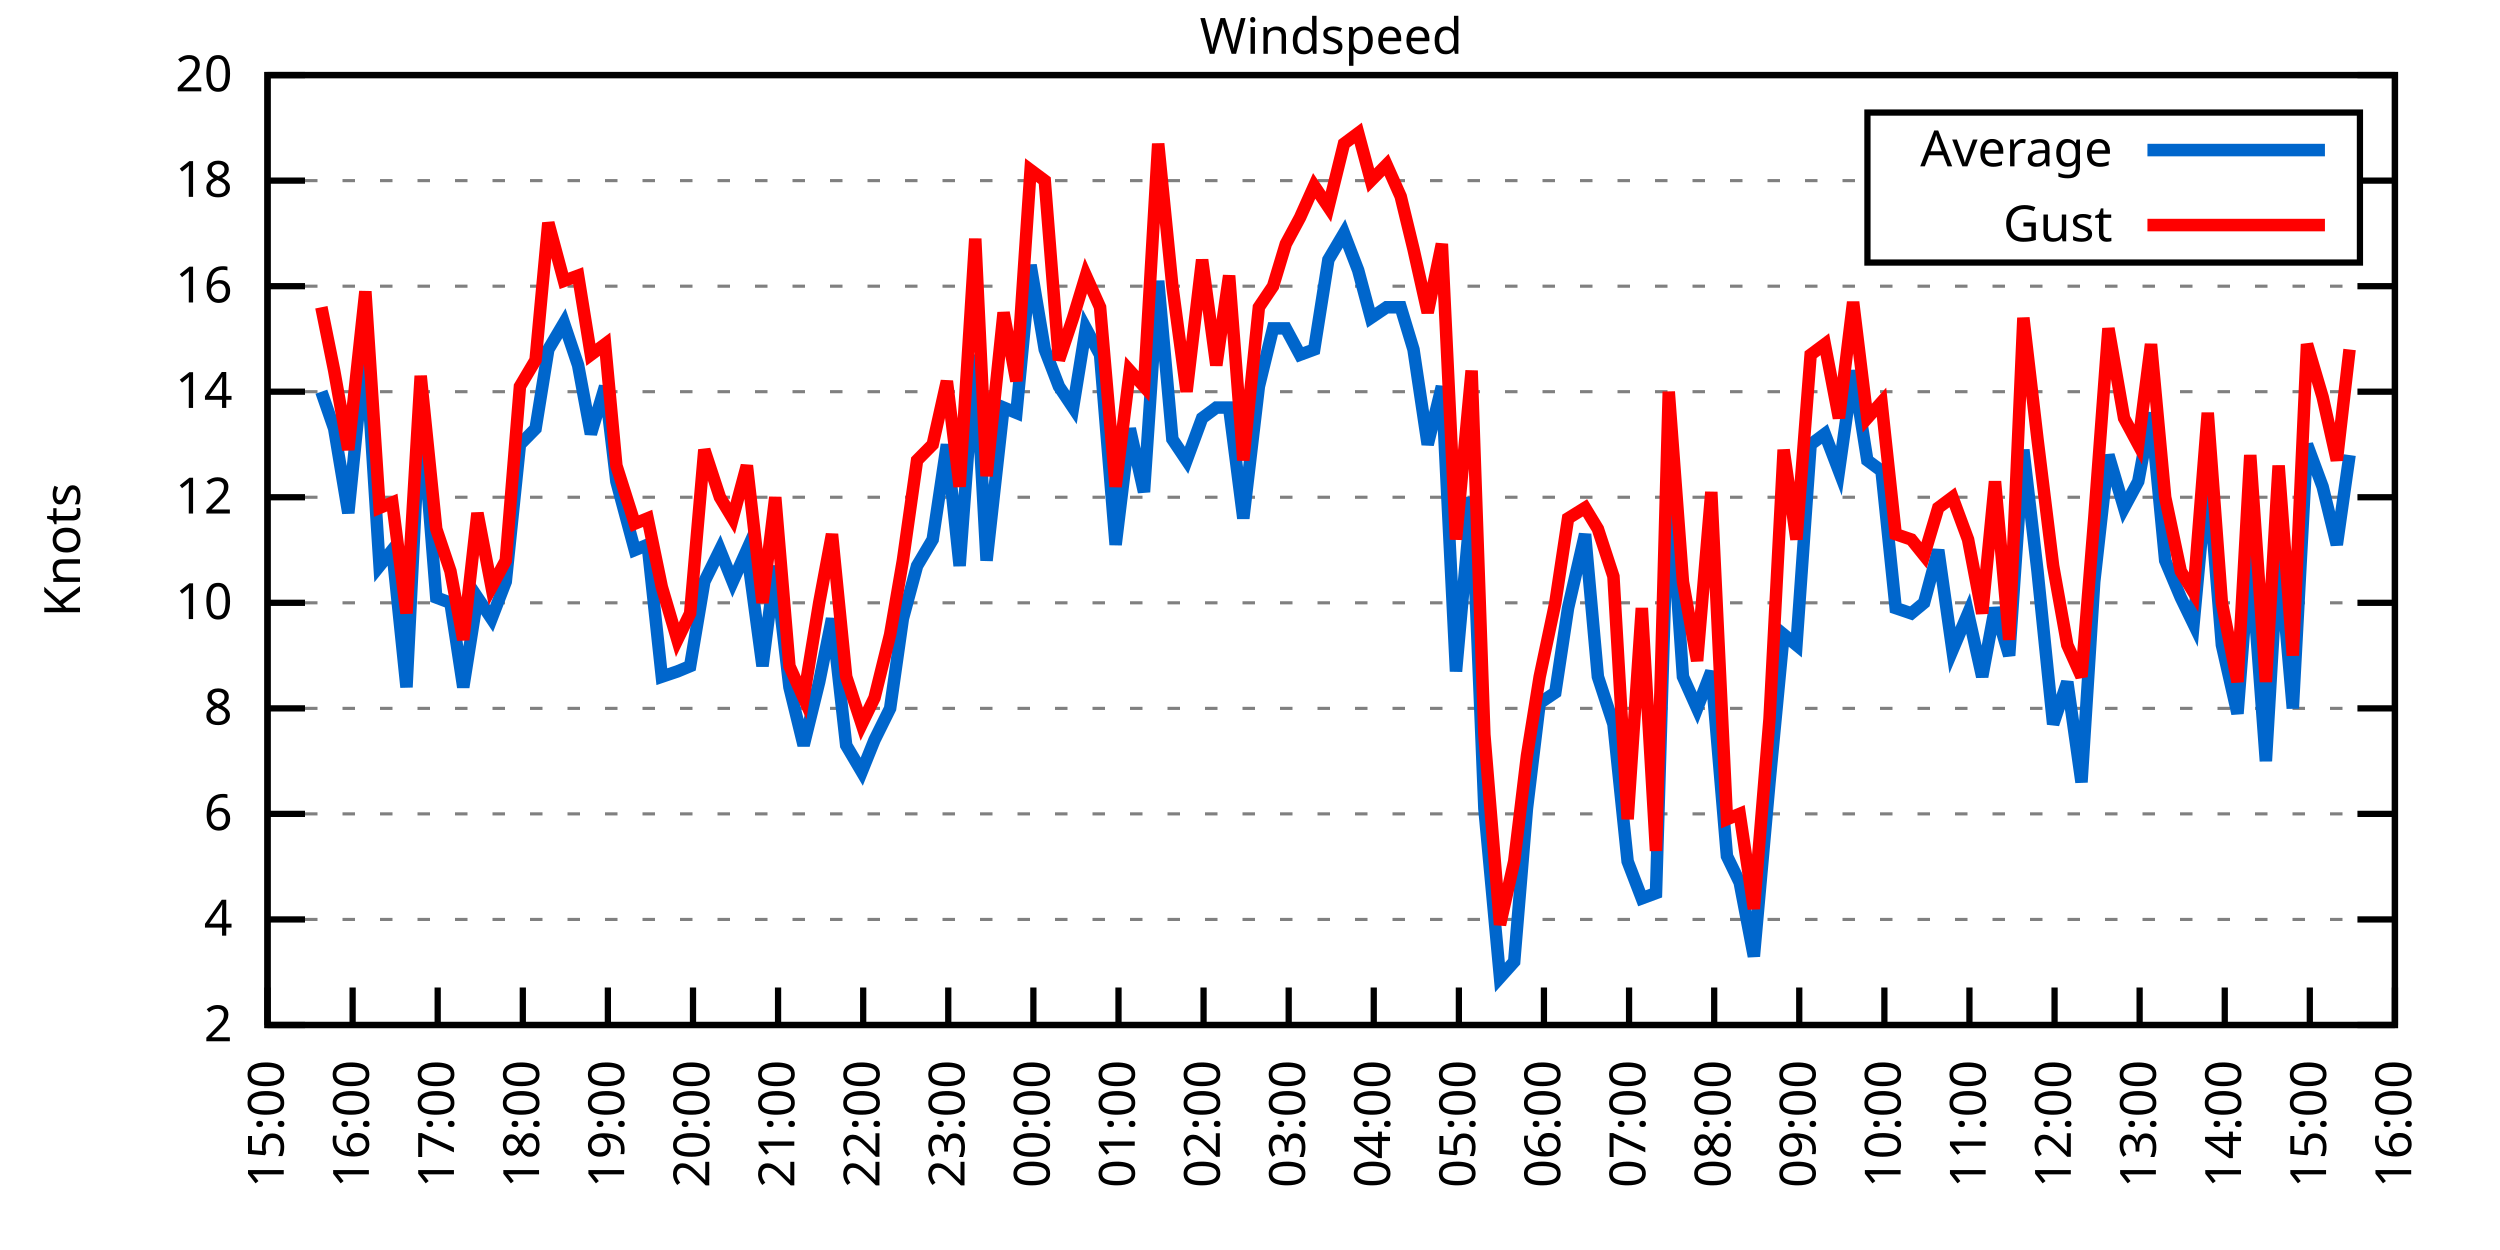
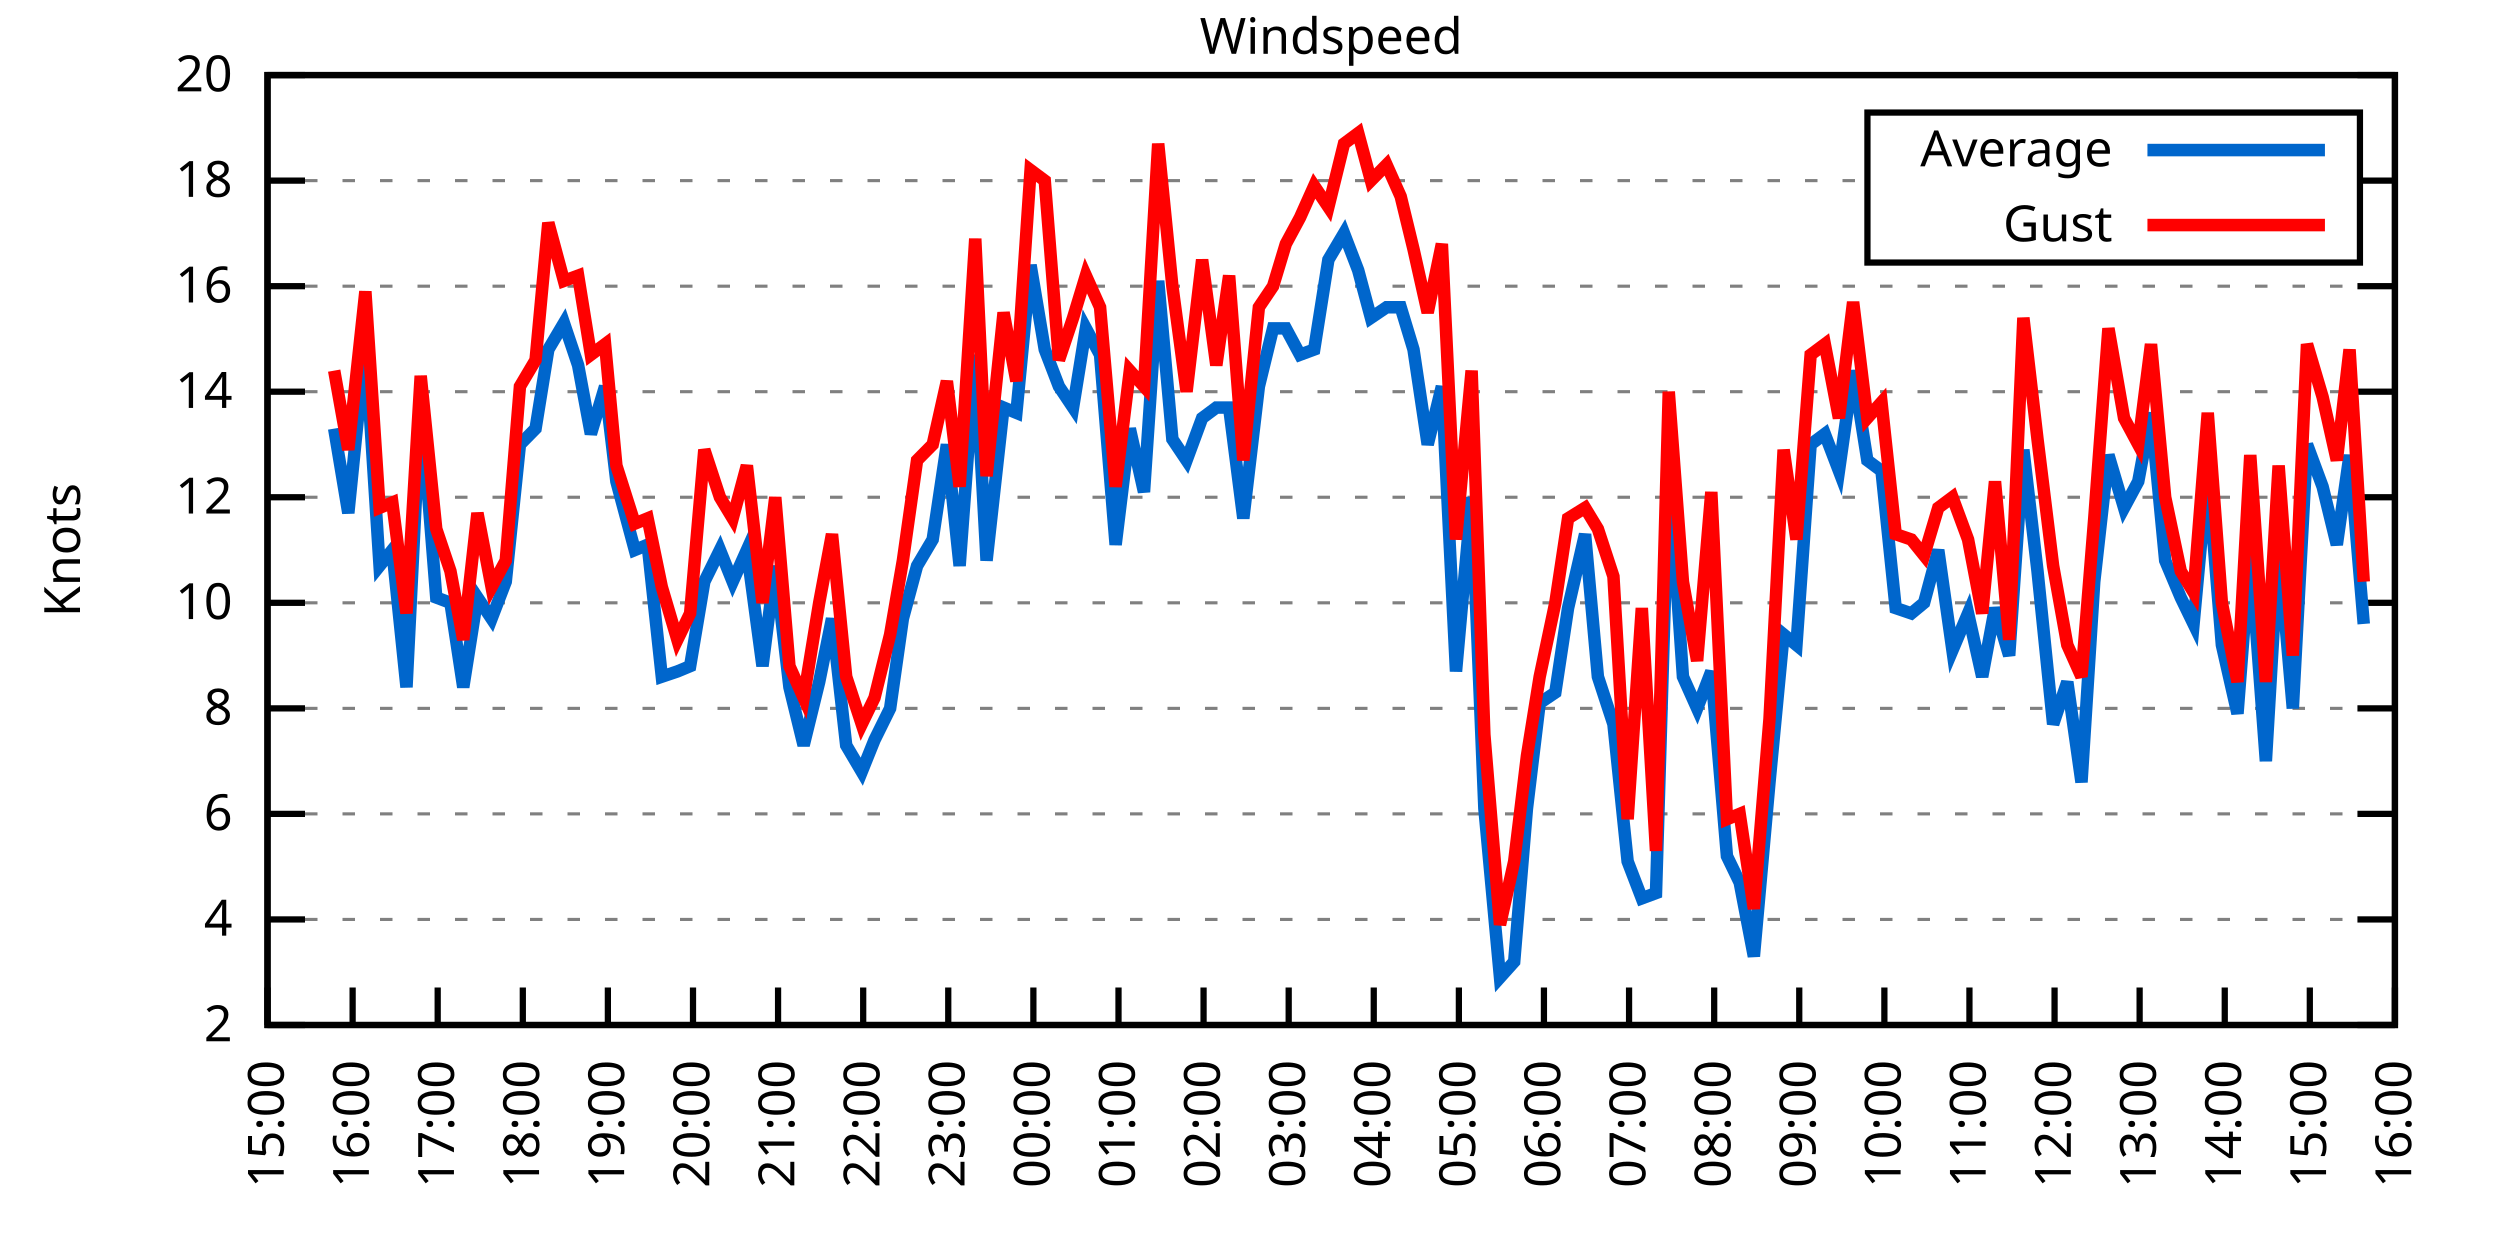
<svg xmlns="http://www.w3.org/2000/svg" xmlns:xlink="http://www.w3.org/1999/xlink" width="400" height="200" viewBox="0 0 400 200">
  <g id="gnuplot_canvas">
    <rect x="0" y="0" width="400" height="200" fill="none" />
    <defs>
      <circle id="gpDot" r="0.5" stroke-width="0.5" stroke="currentColor" />
      <path id="gpPt0" stroke-width="0.333" stroke="currentColor" d="M-1,0 h2 M0,-1 v2" />
      <path id="gpPt1" stroke-width="0.333" stroke="currentColor" d="M-1,-1 L1,1 M1,-1 L-1,1" />
      <path id="gpPt2" stroke-width="0.333" stroke="currentColor" d="M-1,0 L1,0 M0,-1 L0,1 M-1,-1 L1,1 M-1,1 L1,-1" />
      <rect id="gpPt3" stroke-width="0.333" stroke="currentColor" x="-1" y="-1" width="2" height="2" />
      <rect id="gpPt4" stroke-width="0.333" stroke="currentColor" fill="currentColor" x="-1" y="-1" width="2" height="2" />
      <circle id="gpPt5" stroke-width="0.333" stroke="currentColor" cx="0" cy="0" r="1" />
      <use xlink:href="#gpPt5" id="gpPt6" fill="currentColor" stroke="none" />
      <path id="gpPt7" stroke-width="0.333" stroke="currentColor" d="M0,-1.33 L-1.33,0.67 L1.33,0.67 z" />
      <use xlink:href="#gpPt7" id="gpPt8" fill="currentColor" stroke="none" />
      <use xlink:href="#gpPt7" id="gpPt9" stroke="currentColor" transform="rotate(180)" />
      <use xlink:href="#gpPt9" id="gpPt10" fill="currentColor" stroke="none" />
      <use xlink:href="#gpPt3" id="gpPt11" stroke="currentColor" transform="rotate(45)" />
      <use xlink:href="#gpPt11" id="gpPt12" fill="currentColor" stroke="none" />
      <path id="gpPt13" stroke-width="0.333" stroke="currentColor" d="M0,1.330 L1.265,0.411 L0.782,-1.067 L-0.782,-1.076 L-1.265,0.411 z" />
      <use xlink:href="#gpPt13" id="gpPt14" fill="currentColor" stroke="none" />
      <filter id="textbox" filterUnits="objectBoundingBox" x="0" y="0" height="1" width="1">
        <feFlood flood-color="white" flood-opacity="1" result="bgnd" />
        <feComposite in="SourceGraphic" in2="bgnd" operator="atop" />
      </filter>
      <filter id="greybox" filterUnits="objectBoundingBox" x="0" y="0" height="1" width="1">
        <feFlood flood-color="lightgrey" flood-opacity="1" result="grey" />
        <feComposite in="SourceGraphic" in2="grey" operator="atop" />
      </filter>
    </defs>
    <g fill="none" color="white" stroke="currentColor" stroke-width="1.00" stroke-linecap="butt" stroke-linejoin="miter">
</g>
    <g fill="none" color="black" stroke="currentColor" stroke-width="1.00" stroke-linecap="butt" stroke-linejoin="miter">
      <g stroke="none" shape-rendering="crispEdges">
        <polygon fill="rgb(255, 255, 255)" points="42.80,164.00 383.18,164.00 383.18,12.02 42.80,12.02 " />
      </g>
    </g>
    <g fill="none" color="black" stroke="currentColor" stroke-width="1.00" stroke-linecap="butt" stroke-linejoin="miter">
</g>
    <g fill="none" color="black" stroke="black" stroke-width="0.50" stroke-linecap="butt" stroke-linejoin="miter">
</g>
    <g fill="none" color="gray" stroke="currentColor" stroke-width="0.50" stroke-linecap="butt" stroke-linejoin="miter">
      <path stroke="gray" stroke-dasharray="2,4" class="gridline" d="M42.80,164.00 L383.19,164.00  " />
    </g>
    <g fill="none" color="gray" stroke="gray" stroke-width="1.00" stroke-linecap="butt" stroke-linejoin="miter">
</g>
    <g fill="none" color="black" stroke="currentColor" stroke-width="1.00" stroke-linecap="butt" stroke-linejoin="miter">
      <path stroke="black" d="M42.80,164.00 L48.80,164.00 M383.19,164.00 L377.19,164.00  " />
      <g transform="translate(37.20,166.60)" stroke="none" fill="black" font-family="Sans" font-size="8.00" text-anchor="end">
        <text>
          <tspan font-family="Sans"> 2</tspan>
        </text>
      </g>
    </g>
    <g fill="none" color="black" stroke="currentColor" stroke-width="1.00" stroke-linecap="butt" stroke-linejoin="miter">
</g>
    <g fill="none" color="black" stroke="black" stroke-width="0.50" stroke-linecap="butt" stroke-linejoin="miter">
</g>
    <g fill="none" color="gray" stroke="currentColor" stroke-width="0.50" stroke-linecap="butt" stroke-linejoin="miter">
      <path stroke="gray" stroke-dasharray="2,4" class="gridline" d="M42.80,147.11 L383.19,147.11  " />
    </g>
    <g fill="none" color="gray" stroke="gray" stroke-width="1.00" stroke-linecap="butt" stroke-linejoin="miter">
</g>
    <g fill="none" color="black" stroke="currentColor" stroke-width="1.00" stroke-linecap="butt" stroke-linejoin="miter">
      <path stroke="black" d="M42.80,147.11 L48.80,147.11 M383.19,147.11 L377.19,147.11  " />
      <g transform="translate(37.20,149.71)" stroke="none" fill="black" font-family="Sans" font-size="8.00" text-anchor="end">
        <text>
          <tspan font-family="Sans"> 4</tspan>
        </text>
      </g>
    </g>
    <g fill="none" color="black" stroke="currentColor" stroke-width="1.00" stroke-linecap="butt" stroke-linejoin="miter">
</g>
    <g fill="none" color="black" stroke="black" stroke-width="0.50" stroke-linecap="butt" stroke-linejoin="miter">
</g>
    <g fill="none" color="gray" stroke="currentColor" stroke-width="0.50" stroke-linecap="butt" stroke-linejoin="miter">
      <path stroke="gray" stroke-dasharray="2,4" class="gridline" d="M42.80,130.22 L383.19,130.22  " />
    </g>
    <g fill="none" color="gray" stroke="gray" stroke-width="1.00" stroke-linecap="butt" stroke-linejoin="miter">
</g>
    <g fill="none" color="black" stroke="currentColor" stroke-width="1.00" stroke-linecap="butt" stroke-linejoin="miter">
      <path stroke="black" d="M42.80,130.22 L48.80,130.22 M383.19,130.22 L377.19,130.22  " />
      <g transform="translate(37.20,132.82)" stroke="none" fill="black" font-family="Sans" font-size="8.00" text-anchor="end">
        <text>
          <tspan font-family="Sans"> 6</tspan>
        </text>
      </g>
    </g>
    <g fill="none" color="black" stroke="currentColor" stroke-width="1.00" stroke-linecap="butt" stroke-linejoin="miter">
</g>
    <g fill="none" color="black" stroke="black" stroke-width="0.50" stroke-linecap="butt" stroke-linejoin="miter">
</g>
    <g fill="none" color="gray" stroke="currentColor" stroke-width="0.50" stroke-linecap="butt" stroke-linejoin="miter">
      <path stroke="gray" stroke-dasharray="2,4" class="gridline" d="M42.80,113.34 L383.19,113.34  " />
    </g>
    <g fill="none" color="gray" stroke="gray" stroke-width="1.00" stroke-linecap="butt" stroke-linejoin="miter">
</g>
    <g fill="none" color="black" stroke="currentColor" stroke-width="1.00" stroke-linecap="butt" stroke-linejoin="miter">
      <path stroke="black" d="M42.80,113.34 L48.80,113.34 M383.19,113.34 L377.19,113.34  " />
      <g transform="translate(37.20,115.94)" stroke="none" fill="black" font-family="Sans" font-size="8.00" text-anchor="end">
        <text>
          <tspan font-family="Sans"> 8</tspan>
        </text>
      </g>
    </g>
    <g fill="none" color="black" stroke="currentColor" stroke-width="1.00" stroke-linecap="butt" stroke-linejoin="miter">
</g>
    <g fill="none" color="black" stroke="black" stroke-width="0.50" stroke-linecap="butt" stroke-linejoin="miter">
</g>
    <g fill="none" color="gray" stroke="currentColor" stroke-width="0.50" stroke-linecap="butt" stroke-linejoin="miter">
      <path stroke="gray" stroke-dasharray="2,4" class="gridline" d="M42.80,96.45 L383.19,96.45  " />
    </g>
    <g fill="none" color="gray" stroke="gray" stroke-width="1.00" stroke-linecap="butt" stroke-linejoin="miter">
</g>
    <g fill="none" color="black" stroke="currentColor" stroke-width="1.00" stroke-linecap="butt" stroke-linejoin="miter">
      <path stroke="black" d="M42.80,96.45 L48.80,96.45 M383.19,96.45 L377.19,96.45  " />
      <g transform="translate(37.20,99.05)" stroke="none" fill="black" font-family="Sans" font-size="8.00" text-anchor="end">
        <text>
          <tspan font-family="Sans"> 10</tspan>
        </text>
      </g>
    </g>
    <g fill="none" color="black" stroke="currentColor" stroke-width="1.00" stroke-linecap="butt" stroke-linejoin="miter">
</g>
    <g fill="none" color="black" stroke="black" stroke-width="0.50" stroke-linecap="butt" stroke-linejoin="miter">
</g>
    <g fill="none" color="gray" stroke="currentColor" stroke-width="0.50" stroke-linecap="butt" stroke-linejoin="miter">
      <path stroke="gray" stroke-dasharray="2,4" class="gridline" d="M42.80,79.56 L383.19,79.56  " />
    </g>
    <g fill="none" color="gray" stroke="gray" stroke-width="1.00" stroke-linecap="butt" stroke-linejoin="miter">
</g>
    <g fill="none" color="black" stroke="currentColor" stroke-width="1.00" stroke-linecap="butt" stroke-linejoin="miter">
      <path stroke="black" d="M42.80,79.56 L48.80,79.56 M383.19,79.56 L377.19,79.56  " />
      <g transform="translate(37.20,82.16)" stroke="none" fill="black" font-family="Sans" font-size="8.00" text-anchor="end">
        <text>
          <tspan font-family="Sans"> 12</tspan>
        </text>
      </g>
    </g>
    <g fill="none" color="black" stroke="currentColor" stroke-width="1.00" stroke-linecap="butt" stroke-linejoin="miter">
</g>
    <g fill="none" color="black" stroke="black" stroke-width="0.50" stroke-linecap="butt" stroke-linejoin="miter">
</g>
    <g fill="none" color="gray" stroke="currentColor" stroke-width="0.50" stroke-linecap="butt" stroke-linejoin="miter">
      <path stroke="gray" stroke-dasharray="2,4" class="gridline" d="M42.80,62.67 L383.19,62.67  " />
    </g>
    <g fill="none" color="gray" stroke="gray" stroke-width="1.00" stroke-linecap="butt" stroke-linejoin="miter">
</g>
    <g fill="none" color="black" stroke="currentColor" stroke-width="1.00" stroke-linecap="butt" stroke-linejoin="miter">
      <path stroke="black" d="M42.80,62.67 L48.80,62.67 M383.19,62.67 L377.19,62.67  " />
      <g transform="translate(37.20,65.27)" stroke="none" fill="black" font-family="Sans" font-size="8.00" text-anchor="end">
        <text>
          <tspan font-family="Sans"> 14</tspan>
        </text>
      </g>
    </g>
    <g fill="none" color="black" stroke="currentColor" stroke-width="1.00" stroke-linecap="butt" stroke-linejoin="miter">
</g>
    <g fill="none" color="black" stroke="black" stroke-width="0.50" stroke-linecap="butt" stroke-linejoin="miter">
</g>
    <g fill="none" color="gray" stroke="currentColor" stroke-width="0.50" stroke-linecap="butt" stroke-linejoin="miter">
      <path stroke="gray" stroke-dasharray="2,4" class="gridline" d="M42.80,45.79 L383.19,45.79  " />
    </g>
    <g fill="none" color="gray" stroke="gray" stroke-width="1.00" stroke-linecap="butt" stroke-linejoin="miter">
</g>
    <g fill="none" color="black" stroke="currentColor" stroke-width="1.00" stroke-linecap="butt" stroke-linejoin="miter">
      <path stroke="black" d="M42.80,45.79 L48.80,45.79 M383.19,45.79 L377.19,45.79  " />
      <g transform="translate(37.20,48.39)" stroke="none" fill="black" font-family="Sans" font-size="8.00" text-anchor="end">
        <text>
          <tspan font-family="Sans"> 16</tspan>
        </text>
      </g>
    </g>
    <g fill="none" color="black" stroke="currentColor" stroke-width="1.00" stroke-linecap="butt" stroke-linejoin="miter">
</g>
    <g fill="none" color="black" stroke="black" stroke-width="0.50" stroke-linecap="butt" stroke-linejoin="miter">
</g>
    <g fill="none" color="gray" stroke="currentColor" stroke-width="0.50" stroke-linecap="butt" stroke-linejoin="miter">
      <path stroke="gray" stroke-dasharray="2,4" class="gridline" d="M42.80,28.90 L298.79,28.90 M377.59,28.90 L383.19,28.90  " />
    </g>
    <g fill="none" color="gray" stroke="gray" stroke-width="1.00" stroke-linecap="butt" stroke-linejoin="miter">
</g>
    <g fill="none" color="black" stroke="currentColor" stroke-width="1.00" stroke-linecap="butt" stroke-linejoin="miter">
      <path stroke="black" d="M42.80,28.90 L48.80,28.90 M383.19,28.90 L377.19,28.90  " />
      <g transform="translate(37.20,31.50)" stroke="none" fill="black" font-family="Sans" font-size="8.00" text-anchor="end">
        <text>
          <tspan font-family="Sans"> 18</tspan>
        </text>
      </g>
    </g>
    <g fill="none" color="black" stroke="currentColor" stroke-width="1.00" stroke-linecap="butt" stroke-linejoin="miter">
</g>
    <g fill="none" color="black" stroke="black" stroke-width="0.50" stroke-linecap="butt" stroke-linejoin="miter">
</g>
    <g fill="none" color="gray" stroke="currentColor" stroke-width="0.50" stroke-linecap="butt" stroke-linejoin="miter">
      <path stroke="gray" stroke-dasharray="2,4" class="gridline" d="M42.80,12.01 L383.19,12.01  " />
    </g>
    <g fill="none" color="gray" stroke="gray" stroke-width="1.00" stroke-linecap="butt" stroke-linejoin="miter">
</g>
    <g fill="none" color="black" stroke="currentColor" stroke-width="1.00" stroke-linecap="butt" stroke-linejoin="miter">
      <path stroke="black" d="M42.80,12.01 L48.80,12.01 M383.19,12.01 L377.19,12.01  " />
      <g transform="translate(37.20,14.61)" stroke="none" fill="black" font-family="Sans" font-size="8.00" text-anchor="end">
        <text>
          <tspan font-family="Sans"> 20</tspan>
        </text>
      </g>
    </g>
    <g fill="none" color="black" stroke="currentColor" stroke-width="1.00" stroke-linecap="butt" stroke-linejoin="miter">
      <path stroke="black" d="M42.80,164.00 L42.80,158.00  " />
      <g transform="translate(45.40,169.60) rotate(270.00)" stroke="none" fill="black" font-family="Sans" font-size="8.00" text-anchor="end">
        <text>
          <tspan font-family="Sans">15:00</tspan>
        </text>
      </g>
    </g>
    <g fill="none" color="black" stroke="currentColor" stroke-width="1.00" stroke-linecap="butt" stroke-linejoin="miter">
      <path stroke="black" d="M56.42,164.00 L56.42,158.00  " />
      <g transform="translate(59.02,169.60) rotate(270.00)" stroke="none" fill="black" font-family="Sans" font-size="8.00" text-anchor="end">
        <text>
          <tspan font-family="Sans">16:00</tspan>
        </text>
      </g>
    </g>
    <g fill="none" color="black" stroke="currentColor" stroke-width="1.00" stroke-linecap="butt" stroke-linejoin="miter">
      <path stroke="black" d="M70.03,164.00 L70.03,158.00  " />
      <g transform="translate(72.63,169.60) rotate(270.00)" stroke="none" fill="black" font-family="Sans" font-size="8.00" text-anchor="end">
        <text>
          <tspan font-family="Sans">17:00</tspan>
        </text>
      </g>
    </g>
    <g fill="none" color="black" stroke="currentColor" stroke-width="1.00" stroke-linecap="butt" stroke-linejoin="miter">
      <path stroke="black" d="M83.65,164.00 L83.65,158.00  " />
      <g transform="translate(86.25,169.60) rotate(270.00)" stroke="none" fill="black" font-family="Sans" font-size="8.00" text-anchor="end">
        <text>
          <tspan font-family="Sans">18:00</tspan>
        </text>
      </g>
    </g>
    <g fill="none" color="black" stroke="currentColor" stroke-width="1.00" stroke-linecap="butt" stroke-linejoin="miter">
      <path stroke="black" d="M97.26,164.00 L97.26,158.00  " />
      <g transform="translate(99.86,169.60) rotate(270.00)" stroke="none" fill="black" font-family="Sans" font-size="8.00" text-anchor="end">
        <text>
          <tspan font-family="Sans">19:00</tspan>
        </text>
      </g>
    </g>
    <g fill="none" color="black" stroke="currentColor" stroke-width="1.00" stroke-linecap="butt" stroke-linejoin="miter">
      <path stroke="black" d="M110.88,164.00 L110.88,158.00  " />
      <g transform="translate(113.48,169.60) rotate(270.00)" stroke="none" fill="black" font-family="Sans" font-size="8.00" text-anchor="end">
        <text>
          <tspan font-family="Sans">20:00</tspan>
        </text>
      </g>
    </g>
    <g fill="none" color="black" stroke="currentColor" stroke-width="1.00" stroke-linecap="butt" stroke-linejoin="miter">
      <path stroke="black" d="M124.49,164.00 L124.49,158.00  " />
      <g transform="translate(127.09,169.60) rotate(270.00)" stroke="none" fill="black" font-family="Sans" font-size="8.00" text-anchor="end">
        <text>
          <tspan font-family="Sans">21:00</tspan>
        </text>
      </g>
    </g>
    <g fill="none" color="black" stroke="currentColor" stroke-width="1.00" stroke-linecap="butt" stroke-linejoin="miter">
      <path stroke="black" d="M138.11,164.00 L138.11,158.00  " />
      <g transform="translate(140.71,169.60) rotate(270.00)" stroke="none" fill="black" font-family="Sans" font-size="8.00" text-anchor="end">
        <text>
          <tspan font-family="Sans">22:00</tspan>
        </text>
      </g>
    </g>
    <g fill="none" color="black" stroke="currentColor" stroke-width="1.00" stroke-linecap="butt" stroke-linejoin="miter">
      <path stroke="black" d="M151.72,164.00 L151.72,158.00  " />
      <g transform="translate(154.32,169.60) rotate(270.00)" stroke="none" fill="black" font-family="Sans" font-size="8.00" text-anchor="end">
        <text>
          <tspan font-family="Sans">23:00</tspan>
        </text>
      </g>
    </g>
    <g fill="none" color="black" stroke="currentColor" stroke-width="1.00" stroke-linecap="butt" stroke-linejoin="miter">
      <path stroke="black" d="M165.34,164.00 L165.34,158.00  " />
      <g transform="translate(167.94,169.60) rotate(270.00)" stroke="none" fill="black" font-family="Sans" font-size="8.00" text-anchor="end">
        <text>
          <tspan font-family="Sans">00:00</tspan>
        </text>
      </g>
    </g>
    <g fill="none" color="black" stroke="currentColor" stroke-width="1.00" stroke-linecap="butt" stroke-linejoin="miter">
      <path stroke="black" d="M178.96,164.00 L178.96,158.00  " />
      <g transform="translate(181.56,169.60) rotate(270.00)" stroke="none" fill="black" font-family="Sans" font-size="8.00" text-anchor="end">
        <text>
          <tspan font-family="Sans">01:00</tspan>
        </text>
      </g>
    </g>
    <g fill="none" color="black" stroke="currentColor" stroke-width="1.00" stroke-linecap="butt" stroke-linejoin="miter">
      <path stroke="black" d="M192.57,164.00 L192.57,158.00  " />
      <g transform="translate(195.17,169.60) rotate(270.00)" stroke="none" fill="black" font-family="Sans" font-size="8.00" text-anchor="end">
        <text>
          <tspan font-family="Sans">02:00</tspan>
        </text>
      </g>
    </g>
    <g fill="none" color="black" stroke="currentColor" stroke-width="1.00" stroke-linecap="butt" stroke-linejoin="miter">
      <path stroke="black" d="M206.19,164.00 L206.19,158.00  " />
      <g transform="translate(208.79,169.60) rotate(270.00)" stroke="none" fill="black" font-family="Sans" font-size="8.00" text-anchor="end">
        <text>
          <tspan font-family="Sans">03:00</tspan>
        </text>
      </g>
    </g>
    <g fill="none" color="black" stroke="currentColor" stroke-width="1.00" stroke-linecap="butt" stroke-linejoin="miter">
      <path stroke="black" d="M219.80,164.00 L219.80,158.00  " />
      <g transform="translate(222.40,169.60) rotate(270.00)" stroke="none" fill="black" font-family="Sans" font-size="8.00" text-anchor="end">
        <text>
          <tspan font-family="Sans">04:00</tspan>
        </text>
      </g>
    </g>
    <g fill="none" color="black" stroke="currentColor" stroke-width="1.00" stroke-linecap="butt" stroke-linejoin="miter">
      <path stroke="black" d="M233.42,164.00 L233.42,158.00  " />
      <g transform="translate(236.02,169.60) rotate(270.00)" stroke="none" fill="black" font-family="Sans" font-size="8.00" text-anchor="end">
        <text>
          <tspan font-family="Sans">05:00</tspan>
        </text>
      </g>
    </g>
    <g fill="none" color="black" stroke="currentColor" stroke-width="1.00" stroke-linecap="butt" stroke-linejoin="miter">
      <path stroke="black" d="M247.03,164.00 L247.03,158.00  " />
      <g transform="translate(249.63,169.60) rotate(270.00)" stroke="none" fill="black" font-family="Sans" font-size="8.00" text-anchor="end">
        <text>
          <tspan font-family="Sans">06:00</tspan>
        </text>
      </g>
    </g>
    <g fill="none" color="black" stroke="currentColor" stroke-width="1.00" stroke-linecap="butt" stroke-linejoin="miter">
      <path stroke="black" d="M260.65,164.00 L260.65,158.00  " />
      <g transform="translate(263.25,169.60) rotate(270.00)" stroke="none" fill="black" font-family="Sans" font-size="8.00" text-anchor="end">
        <text>
          <tspan font-family="Sans">07:00</tspan>
        </text>
      </g>
    </g>
    <g fill="none" color="black" stroke="currentColor" stroke-width="1.00" stroke-linecap="butt" stroke-linejoin="miter">
      <path stroke="black" d="M274.27,164.00 L274.27,158.00  " />
      <g transform="translate(276.87,169.60) rotate(270.00)" stroke="none" fill="black" font-family="Sans" font-size="8.00" text-anchor="end">
        <text>
          <tspan font-family="Sans">08:00</tspan>
        </text>
      </g>
    </g>
    <g fill="none" color="black" stroke="currentColor" stroke-width="1.00" stroke-linecap="butt" stroke-linejoin="miter">
      <path stroke="black" d="M287.88,164.00 L287.88,158.00  " />
      <g transform="translate(290.48,169.60) rotate(270.00)" stroke="none" fill="black" font-family="Sans" font-size="8.00" text-anchor="end">
        <text>
          <tspan font-family="Sans">09:00</tspan>
        </text>
      </g>
    </g>
    <g fill="none" color="black" stroke="currentColor" stroke-width="1.00" stroke-linecap="butt" stroke-linejoin="miter">
      <path stroke="black" d="M301.50,164.00 L301.50,158.00  " />
      <g transform="translate(304.10,169.60) rotate(270.00)" stroke="none" fill="black" font-family="Sans" font-size="8.00" text-anchor="end">
        <text>
          <tspan font-family="Sans">10:00</tspan>
        </text>
      </g>
    </g>
    <g fill="none" color="black" stroke="currentColor" stroke-width="1.00" stroke-linecap="butt" stroke-linejoin="miter">
      <path stroke="black" d="M315.11,164.00 L315.11,158.00  " />
      <g transform="translate(317.71,169.60) rotate(270.00)" stroke="none" fill="black" font-family="Sans" font-size="8.00" text-anchor="end">
        <text>
          <tspan font-family="Sans">11:00</tspan>
        </text>
      </g>
    </g>
    <g fill="none" color="black" stroke="currentColor" stroke-width="1.00" stroke-linecap="butt" stroke-linejoin="miter">
      <path stroke="black" d="M328.73,164.00 L328.73,158.00  " />
      <g transform="translate(331.33,169.60) rotate(270.00)" stroke="none" fill="black" font-family="Sans" font-size="8.00" text-anchor="end">
        <text>
          <tspan font-family="Sans">12:00</tspan>
        </text>
      </g>
    </g>
    <g fill="none" color="black" stroke="currentColor" stroke-width="1.00" stroke-linecap="butt" stroke-linejoin="miter">
      <path stroke="black" d="M342.34,164.00 L342.34,158.00  " />
      <g transform="translate(344.94,169.60) rotate(270.00)" stroke="none" fill="black" font-family="Sans" font-size="8.00" text-anchor="end">
        <text>
          <tspan font-family="Sans">13:00</tspan>
        </text>
      </g>
    </g>
    <g fill="none" color="black" stroke="currentColor" stroke-width="1.00" stroke-linecap="butt" stroke-linejoin="miter">
      <path stroke="black" d="M355.96,164.00 L355.96,158.00  " />
      <g transform="translate(358.56,169.60) rotate(270.00)" stroke="none" fill="black" font-family="Sans" font-size="8.00" text-anchor="end">
        <text>
          <tspan font-family="Sans">14:00</tspan>
        </text>
      </g>
    </g>
    <g fill="none" color="black" stroke="currentColor" stroke-width="1.00" stroke-linecap="butt" stroke-linejoin="miter">
      <path stroke="black" d="M369.57,164.00 L369.57,158.00  " />
      <g transform="translate(372.17,169.60) rotate(270.00)" stroke="none" fill="black" font-family="Sans" font-size="8.00" text-anchor="end">
        <text>
          <tspan font-family="Sans">15:00</tspan>
        </text>
      </g>
    </g>
    <g fill="none" color="black" stroke="currentColor" stroke-width="1.00" stroke-linecap="butt" stroke-linejoin="miter">
      <path stroke="black" d="M383.19,164.00 L383.19,158.00  " />
      <g transform="translate(385.79,169.60) rotate(270.00)" stroke="none" fill="black" font-family="Sans" font-size="8.00" text-anchor="end">
        <text>
          <tspan font-family="Sans">16:00</tspan>
        </text>
      </g>
    </g>
    <g fill="none" color="black" stroke="currentColor" stroke-width="1.00" stroke-linecap="butt" stroke-linejoin="miter">
</g>
    <g fill="none" color="black" stroke="currentColor" stroke-width="1.00" stroke-linecap="butt" stroke-linejoin="miter">
      <path stroke="black" d="M42.80,12.01 L42.80,164.00 L383.19,164.00 L383.19,12.01 L42.80,12.01 Z  " />
    </g>
    <g fill="none" color="black" stroke="currentColor" stroke-width="1.00" stroke-linecap="butt" stroke-linejoin="miter">
</g>
    <g fill="none" color="black" stroke="currentColor" stroke-width="1.00" stroke-linecap="butt" stroke-linejoin="miter">
      <path stroke="black" d="M298.79,42.01 L298.79,18.01 L377.59,18.01 L377.59,42.01 L298.79,42.01 Z  " />
    </g>
    <g id="Windspeed_plot_1">
      <g fill="none" color="white" stroke="black" stroke-width="2.00" stroke-linecap="butt" stroke-linejoin="miter">
</g>
      <g fill="none" color="black" stroke="currentColor" stroke-width="2.00" stroke-linecap="butt" stroke-linejoin="miter">
        <g transform="translate(337.99,26.61)" stroke="none" fill="black" font-family="Sans" font-size="8.00" text-anchor="end">
          <text>
            <tspan font-family="Sans">Average</tspan>
          </text>
        </g>
      </g>
      <g fill="none" color="black" stroke="currentColor" stroke-width="2.00" stroke-linecap="butt" stroke-linejoin="miter">
-         <path stroke="rgb(  0, 102, 204)" d="M343.59,24.01 L371.99,24.01 M51.42,62.67 L53.47,68.58 L55.73,82.09 L58.46,55.07 L60.73,90.54 L62.77,88.00   L65.04,109.96 L67.31,64.36 L69.80,95.60 L72.07,96.45 L74.12,109.96 L76.39,95.60 L78.65,98.98 L80.92,93.07   L83.19,71.12 L85.69,68.58 L87.73,55.92 L90.23,51.70 L92.50,58.45 L94.54,69.43 L96.81,61.83 L98.62,77.03   L101.57,88.00 L103.62,87.16 L105.89,108.27 L108.38,107.43 L110.42,106.58 L112.69,93.07 L115.19,88.00 L117.23,93.07   L119.50,88.00 L122.00,106.58 L124.04,90.54 L126.31,109.96 L128.58,119.25 L131.07,109.11 L133.12,98.98 L135.39,119.25   L137.88,123.47 L139.92,118.40 L142.42,113.34 L144.46,98.98 L146.73,90.54 L149.23,86.32 L151.50,71.12 L153.54,90.54   L156.04,56.76 L157.85,89.69 L160.57,65.21 L162.62,66.05 L164.89,42.41 L167.16,55.92 L169.43,61.83 L171.69,65.21   L173.74,52.54 L176.01,56.76 L178.50,87.16 L180.77,68.58 L183.04,78.72 L185.31,44.94 L187.58,70.27 L189.85,73.65   L192.34,66.90 L194.61,65.21 L196.66,65.21 L198.93,82.94 L201.42,61.83 L203.69,52.54 L205.73,52.54 L208.00,56.76   L210.27,55.92 L212.54,41.56 L215.04,37.34 L217.31,43.25 L219.35,50.85 L221.85,49.16 L224.11,49.16 L226.16,55.92   L228.43,71.12 L230.70,61.83 L232.96,107.43 L235.46,79.56 L237.50,129.38 L240.00,156.40 L242.27,153.87 L244.31,129.38   L246.35,112.49 L248.85,110.80 L250.89,97.29 L253.61,85.47 L255.66,108.27 L258.15,115.87 L260.42,137.82 L262.69,143.73   L264.96,142.89 L267.00,75.34 L269.27,108.27 L271.54,113.34 L273.81,107.43 L276.31,136.98 L278.35,141.20 L280.62,153.02   L283.12,125.16 L285.38,101.52 L287.43,103.20 L289.70,71.12 L291.97,69.43 L294.23,75.34 L296.50,59.30 L298.77,73.65   L301.04,75.34 L303.31,97.29 L305.81,98.14 L307.85,96.45 L310.12,88.00 L312.39,104.05 L314.89,98.14 L317.15,108.27   L319.20,97.29 L321.47,104.89 L323.74,71.96 L326.00,91.38 L328.50,115.87 L330.77,109.11 L333.04,125.16 L335.08,93.07   L337.35,72.81 L339.85,81.25 L342.12,77.03 L344.16,66.05 L346.43,89.69 L348.92,95.60 L350.97,99.83 L353.24,75.34   L355.50,103.20 L358.00,114.18 L360.04,88.00 L362.54,121.78 L364.58,87.16 L366.85,113.34 L369.12,71.12 L371.62,77.87   L373.89,87.16 L375.93,72.81  " />
+         <path stroke="rgb(  0, 102, 204)" d="M343.59,24.01 L371.99,24.01 M53.47,68.58 L55.73,82.09 L58.46,55.07 L60.73,90.54 L62.77,88.00 L65.04,109.96   L67.31,64.36 L69.80,95.60 L72.07,96.45 L74.12,109.96 L76.39,95.60 L78.65,98.98 L80.92,93.07 L83.19,71.12   L85.69,68.58 L87.73,55.92 L90.23,51.70 L92.50,58.45 L94.54,69.43 L96.81,61.83 L98.62,77.03 L101.57,88.00   L103.62,87.16 L105.89,108.27 L108.38,107.43 L110.42,106.58 L112.69,93.07 L115.19,88.00 L117.23,93.07 L119.50,88.00   L122.00,106.58 L124.04,90.54 L126.31,109.96 L128.58,119.25 L131.07,109.11 L133.12,98.98 L135.39,119.25 L137.88,123.47   L139.92,118.40 L142.42,113.34 L144.46,98.98 L146.73,90.54 L149.23,86.32 L151.50,71.12 L153.54,90.54 L156.04,56.76   L157.85,89.69 L160.57,65.21 L162.62,66.05 L164.89,42.41 L167.16,55.92 L169.43,61.83 L171.69,65.21 L173.74,52.54   L176.01,56.76 L178.50,87.16 L180.77,68.58 L183.04,78.72 L185.31,44.94 L187.58,70.27 L189.85,73.65 L192.34,66.90   L194.61,65.21 L196.66,65.21 L198.93,82.94 L201.42,61.83 L203.69,52.54 L205.73,52.54 L208.00,56.76 L210.27,55.92   L212.54,41.56 L215.04,37.34 L217.31,43.25 L219.35,50.85 L221.85,49.16 L224.11,49.16 L226.16,55.92 L228.43,71.12   L230.70,61.83 L232.96,107.43 L235.46,79.56 L237.50,129.38 L240.00,156.40 L242.27,153.87 L244.31,129.38 L246.35,112.49   L248.85,110.80 L250.89,97.29 L253.61,85.47 L255.66,108.27 L258.15,115.87 L260.42,137.82 L262.69,143.73 L264.96,142.89   L267.00,75.34 L269.27,108.27 L271.54,113.34 L273.81,107.43 L276.31,136.98 L278.35,141.20 L280.62,153.02 L283.12,125.16   L285.38,101.52 L287.43,103.20 L289.70,71.12 L291.97,69.43 L294.23,75.34 L296.50,59.30 L298.77,73.65 L301.04,75.34   L303.31,97.29 L305.81,98.14 L307.85,96.45 L310.12,88.00 L312.39,104.05 L314.89,98.14 L317.15,108.27 L319.20,97.29   L321.47,104.89 L323.74,71.96 L326.00,91.38 L328.50,115.87 L330.77,109.11 L333.04,125.16 L335.08,93.07 L337.35,72.81   L339.85,81.25 L342.12,77.03 L344.16,66.05 L346.43,89.69 L348.92,95.60 L350.97,99.83 L353.24,75.34 L355.50,103.20   L358.00,114.18 L360.04,88.00 L362.54,121.78 L364.58,87.16 L366.85,113.34 L369.12,71.12 L371.62,77.87 L373.89,87.16   L375.93,72.81 L378.20,99.83  " />
      </g>
    </g>
    <g id="Windspeed_plot_2">
      <g fill="none" color="black" stroke="currentColor" stroke-width="2.00" stroke-linecap="butt" stroke-linejoin="miter">
        <g transform="translate(337.99,38.61)" stroke="none" fill="black" font-family="Sans" font-size="8.00" text-anchor="end">
          <text>
            <tspan font-family="Sans">Gust</tspan>
          </text>
        </g>
      </g>
      <g fill="none" color="black" stroke="currentColor" stroke-width="2.00" stroke-linecap="butt" stroke-linejoin="miter">
-         <path stroke="rgb(255,   0,   0)" d="M343.59,36.01 L371.99,36.01 M51.42,49.16 L53.47,59.30 L55.73,71.96 L58.46,46.63 L60.73,81.25 L62.77,80.41   L65.04,98.14 L67.31,60.14 L69.80,84.63 L72.07,91.38 L74.12,102.36 L76.39,82.09 L78.65,93.92 L80.92,89.69   L83.19,61.83 L85.69,57.61 L87.73,35.65 L90.23,44.94 L92.50,44.10 L94.54,56.76 L96.81,55.07 L98.62,74.49   L101.57,83.78 L103.62,82.94 L105.89,93.92 L108.38,102.36 L110.42,98.14 L112.69,71.96 L115.19,79.56 L117.23,82.94   L119.50,74.49 L122.00,96.45 L124.04,79.56 L126.31,106.58 L128.58,111.65 L131.07,96.45 L133.12,85.47 L135.39,108.27   L137.88,115.87 L139.92,111.65 L142.42,101.52 L144.46,89.69 L146.73,73.65 L149.23,71.12 L151.50,60.98 L153.54,77.87   L156.04,38.19 L157.85,76.18 L160.57,50.01 L162.62,60.98 L164.89,27.21 L167.16,28.90 L169.43,57.61 L171.69,50.85   L173.74,44.10 L176.01,49.16 L178.50,77.87 L180.77,59.30 L183.04,61.83 L185.31,22.99 L187.58,45.79 L189.85,62.67   L192.34,41.56 L194.61,58.45 L196.66,44.10 L198.93,73.65 L201.42,49.16 L203.69,45.79 L205.73,39.03 L208.00,34.81   L210.27,29.74 L212.54,33.12 L215.04,22.99 L217.31,21.30 L219.35,28.90 L221.85,26.36 L224.11,31.43 L226.16,39.87   L228.43,50.01 L230.70,39.03 L232.96,86.32 L235.46,59.30 L237.50,117.56 L240.00,147.96 L242.27,137.82 L244.31,120.94   L246.35,108.27 L248.85,96.45 L250.89,82.94 L253.61,81.25 L255.66,84.63 L258.15,92.23 L260.42,131.07 L262.69,97.29   L264.96,136.14 L267.00,62.67 L269.27,93.07 L271.54,105.74 L273.81,78.72 L276.31,131.07 L278.35,130.22 L280.62,145.42   L283.12,115.03 L285.38,71.96 L287.43,86.32 L289.70,56.76 L291.97,55.07 L294.23,66.90 L296.50,48.32 L298.77,66.90   L301.04,64.36 L303.31,85.47 L305.81,86.32 L307.85,88.85 L310.12,81.25 L312.39,79.56 L314.89,86.32 L317.15,98.14   L319.20,77.03 L321.47,102.36 L323.74,50.85 L326.00,70.27 L328.50,90.54 L330.77,103.20 L333.04,108.27 L335.08,82.94   L337.35,52.54 L339.85,66.90 L342.12,71.12 L344.16,55.07 L346.43,79.56 L348.92,91.38 L350.97,94.76 L353.24,66.05   L355.50,96.45 L358.00,109.11 L360.04,72.81 L362.54,109.11 L364.58,74.49 L366.85,104.89 L369.12,55.07 L371.62,63.52   L373.89,73.65 L375.93,55.92  " />
+         <path stroke="rgb(255,   0,   0)" d="M343.59,36.01 L371.99,36.01 M53.47,59.30 L55.73,71.96 L58.46,46.63 L60.73,81.25 L62.77,80.41 L65.04,98.14   L67.31,60.14 L69.80,84.63 L72.07,91.38 L74.12,102.36 L76.39,82.09 L78.65,93.92 L80.92,89.69 L83.19,61.83   L85.69,57.61 L87.73,35.65 L90.23,44.94 L92.50,44.10 L94.54,56.76 L96.81,55.07 L98.62,74.49 L101.57,83.78   L103.62,82.94 L105.89,93.92 L108.38,102.36 L110.42,98.14 L112.69,71.96 L115.19,79.56 L117.23,82.94 L119.50,74.49   L122.00,96.45 L124.04,79.56 L126.31,106.58 L128.58,111.65 L131.07,96.45 L133.12,85.47 L135.39,108.27 L137.88,115.87   L139.92,111.65 L142.42,101.52 L144.46,89.69 L146.73,73.65 L149.23,71.12 L151.50,60.98 L153.54,77.87 L156.04,38.19   L157.85,76.18 L160.57,50.01 L162.62,60.98 L164.89,27.21 L167.16,28.90 L169.43,57.61 L171.69,50.85 L173.74,44.10   L176.01,49.16 L178.50,77.87 L180.77,59.30 L183.04,61.83 L185.31,22.99 L187.58,45.79 L189.85,62.67 L192.34,41.56   L194.61,58.45 L196.66,44.10 L198.93,73.65 L201.42,49.16 L203.69,45.79 L205.73,39.03 L208.00,34.81 L210.27,29.74   L212.54,33.12 L215.04,22.99 L217.31,21.30 L219.35,28.90 L221.85,26.36 L224.11,31.43 L226.16,39.87 L228.43,50.01   L230.70,39.03 L232.96,86.32 L235.46,59.30 L237.50,117.56 L240.00,147.96 L242.27,137.82 L244.31,120.94 L246.35,108.27   L248.85,96.45 L250.89,82.94 L253.61,81.25 L255.66,84.63 L258.15,92.23 L260.42,131.07 L262.69,97.29 L264.96,136.14   L267.00,62.67 L269.27,93.07 L271.54,105.74 L273.81,78.72 L276.31,131.07 L278.35,130.22 L280.62,145.42 L283.12,115.03   L285.38,71.96 L287.43,86.32 L289.70,56.76 L291.97,55.07 L294.23,66.90 L296.50,48.32 L298.77,66.90 L301.04,64.36   L303.31,85.47 L305.81,86.32 L307.85,88.85 L310.12,81.25 L312.39,79.56 L314.89,86.32 L317.15,98.14 L319.20,77.03   L321.47,102.36 L323.74,50.85 L326.00,70.27 L328.50,90.54 L330.77,103.20 L333.04,108.27 L335.08,82.94 L337.35,52.54   L339.85,66.90 L342.12,71.12 L344.16,55.07 L346.43,79.56 L348.92,91.38 L350.97,94.76 L353.24,66.05 L355.50,96.45   L358.00,109.11 L360.04,72.81 L362.54,109.11 L364.58,74.49 L366.85,104.89 L369.12,55.07 L371.62,63.52 L373.89,73.65   L375.93,55.92 L378.20,93.07  " />
      </g>
    </g>
    <g fill="none" color="black" stroke="currentColor" stroke-width="2.00" stroke-linecap="butt" stroke-linejoin="miter">
</g>
    <g fill="none" color="black" stroke="black" stroke-width="1.00" stroke-linecap="butt" stroke-linejoin="miter">
</g>
    <g fill="none" color="black" stroke="currentColor" stroke-width="1.00" stroke-linecap="butt" stroke-linejoin="miter">
      <path stroke="black" d="M42.80,12.01 L42.80,164.00 L383.19,164.00 L383.19,12.01 L42.80,12.01 Z  " />
      <g transform="translate(12.80,88.01) rotate(270.00)" stroke="none" fill="black" font-family="Sans" font-size="8.00" text-anchor="middle">
        <text>
          <tspan font-family="Sans">Knots</tspan>
        </text>
      </g>
    </g>
    <g fill="none" color="black" stroke="currentColor" stroke-width="1.00" stroke-linecap="butt" stroke-linejoin="miter">
</g>
    <g fill="none" color="black" stroke="currentColor" stroke-width="1.00" stroke-linecap="butt" stroke-linejoin="miter">
      <g transform="translate(212.99,8.61)" stroke="none" fill="black" font-family="Sans" font-size="8.00" text-anchor="middle">
        <text>
          <tspan font-family="Sans">Windspeed</tspan>
        </text>
      </g>
    </g>
    <g fill="none" color="black" stroke="currentColor" stroke-width="1.00" stroke-linecap="butt" stroke-linejoin="miter">
</g>
  </g>
</svg>
